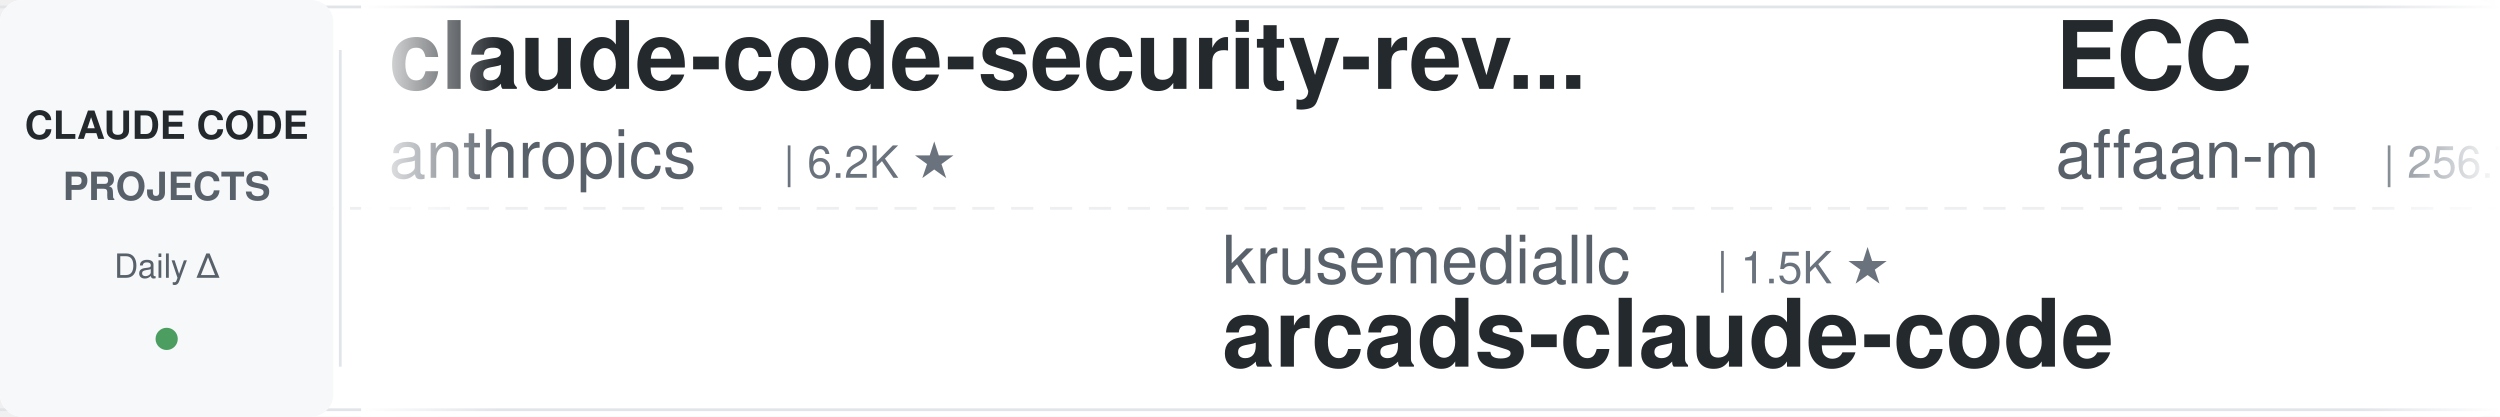
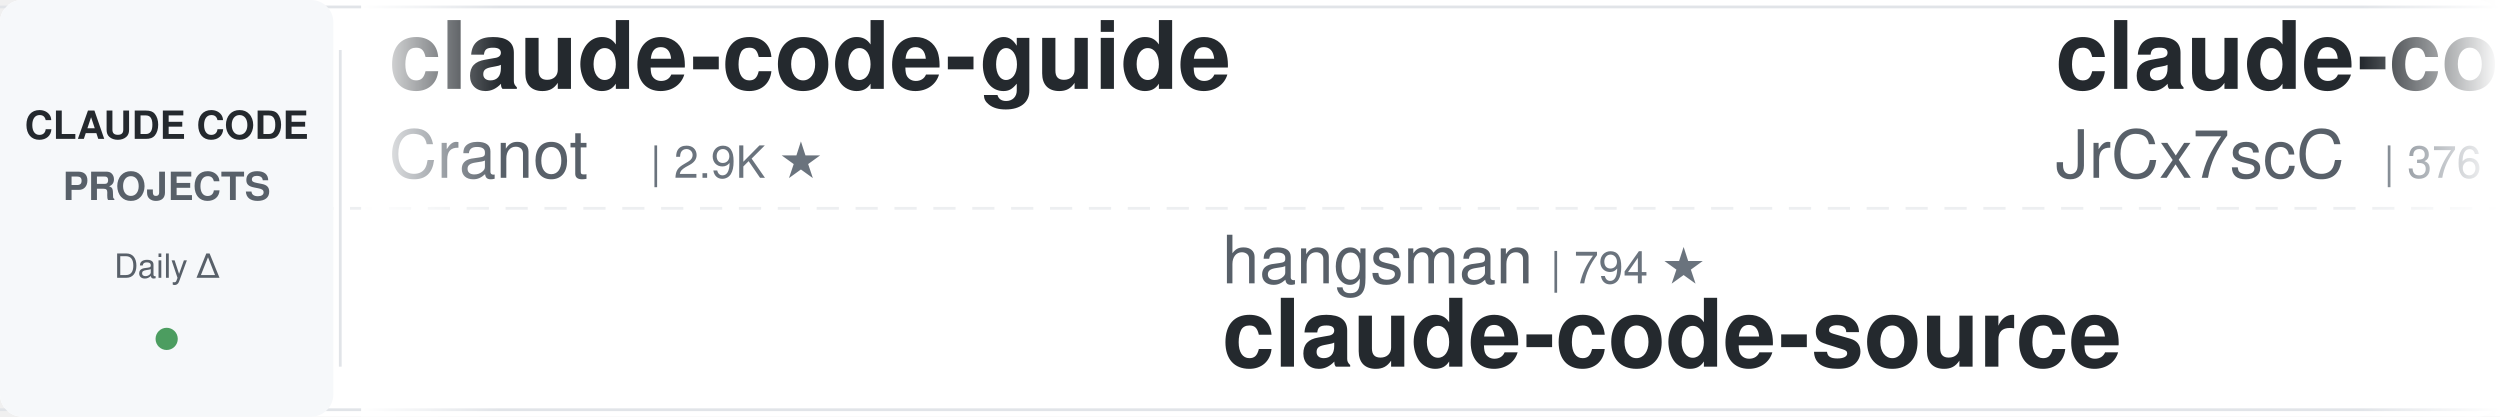
<svg xmlns="http://www.w3.org/2000/svg" width="900" height="150">
  <defs>
    <linearGradient id="leftFade" x1="0%" y1="0%" x2="100%" y2="0%">
      <stop offset="0%" style="stop-color:#ffffff;stop-opacity:1" />
      <stop offset="100%" style="stop-color:#ffffff;stop-opacity:0" />
    </linearGradient>
    <linearGradient id="rightFade" x1="0%" y1="0%" x2="100%" y2="0%">
      <stop offset="0%" style="stop-color:#ffffff;stop-opacity:0" />
      <stop offset="100%" style="stop-color:#ffffff;stop-opacity:1" />
    </linearGradient>
  </defs>
  <rect width="900" height="150" fill="#ffffff" rx="8" />
  <rect x="0" y="2" width="900" height="1" fill="#e1e4e8" />
  <rect x="0" y="147" width="900" height="1" fill="#e1e4e8" />
  <line x1="0" y1="75" x2="900" y2="75" stroke="#e1e4e8" stroke-width="1" stroke-dasharray="8 6" opacity="0.6" />
  <rect x="0" y="0" width="120" height="150" fill="#f6f8fa" rx="8" />
  <text x="60" y="50" font-family="-apple-system, BlinkMacSystemFont, 'Segoe UI', Helvetica, Arial, sans-serif" font-size="14" font-weight="600" fill="#24292e" text-anchor="middle">CLAUDE CODE</text>
  <text x="60" y="72" font-family="-apple-system, BlinkMacSystemFont, 'Segoe UI', Helvetica, Arial, sans-serif" font-size="14" font-weight="600" fill="#586069" text-anchor="middle">PROJECTS</text>
  <text x="60" y="100" font-family="-apple-system, BlinkMacSystemFont, 'Segoe UI', Helvetica, Arial, sans-serif" font-size="12" font-weight="500" fill="#586069" text-anchor="middle">Daily Δ</text>
  <circle cx="60" cy="122" r="4" fill="#22863a" opacity="0.8" />
  <rect x="122" y="18" width="1" height="114" fill="#e1e4e8" />
  <clipPath id="tickerClip">
    <rect x="130" y="0" width="770" height="150" />
  </clipPath>
  <g clip-path="url(#tickerClip)">
    <g id="tickerItems">
      <animateTransform attributeName="transform" attributeType="XML" type="translate" from="0 0" to="-3000 0" dur="54s" repeatCount="indefinite" />
      <g transform="translate(0, 0)">
-         <text x="140" y="32" font-family="-apple-system, BlinkMacSystemFont, 'Segoe UI', Helvetica, Arial, sans-serif" font-size="34" font-weight="600" fill="#24292e">claude-code-security-rev...</text>
-         <text x="140" y="64" font-family="-apple-system, BlinkMacSystemFont, 'Segoe UI', Helvetica, Arial, sans-serif" font-size="24" font-weight="400" fill="#586069">anthropics</text>
-         <text x="282" y="64" font-family="-apple-system, BlinkMacSystemFont, 'Segoe UI', Helvetica, Arial, sans-serif" font-size="16" font-weight="500" fill="#6a737d">| 6.2K ★</text>
+         <text x="140" y="32" font-family="-apple-system, BlinkMacSystemFont, 'Segoe UI', Helvetica, Arial, sans-serif" font-size="34" font-weight="600" fill="#24292e">claude-code-guide</text>
+         <text x="140" y="64" font-family="-apple-system, BlinkMacSystemFont, 'Segoe UI', Helvetica, Arial, sans-serif" font-size="24" font-weight="400" fill="#586069">Cranot</text>
+         <text x="234" y="64" font-family="-apple-system, BlinkMacSystemFont, 'Segoe UI', Helvetica, Arial, sans-serif" font-size="16" font-weight="500" fill="#6a737d">| 2.9K ★</text>
      </g>
      <g transform="translate(300, 0)">
-         <text x="140" y="102" font-family="-apple-system, BlinkMacSystemFont, 'Segoe UI', Helvetica, Arial, sans-serif" font-size="24" font-weight="400" fill="#586069">krusemediallc</text>
-         <text x="318" y="102" font-family="-apple-system, BlinkMacSystemFont, 'Segoe UI', Helvetica, Arial, sans-serif" font-size="16" font-weight="500" fill="#6a737d">| 1.5K ★</text>
-         <text x="140" y="132" font-family="-apple-system, BlinkMacSystemFont, 'Segoe UI', Helvetica, Arial, sans-serif" font-size="34" font-weight="600" fill="#24292e">arcads-claude-code</text>
+         <text x="140" y="102" font-family="-apple-system, BlinkMacSystemFont, 'Segoe UI', Helvetica, Arial, sans-serif" font-size="24" font-weight="400" fill="#586069">hangsman</text>
+         <text x="258" y="102" font-family="-apple-system, BlinkMacSystemFont, 'Segoe UI', Helvetica, Arial, sans-serif" font-size="16" font-weight="500" fill="#6a737d">| 794 ★</text>
+         <text x="140" y="132" font-family="-apple-system, BlinkMacSystemFont, 'Segoe UI', Helvetica, Arial, sans-serif" font-size="34" font-weight="600" fill="#24292e">claude-code-source</text>
      </g>
      <g transform="translate(600, 0)">
-         <text x="140" y="32" font-family="-apple-system, BlinkMacSystemFont, 'Segoe UI', Helvetica, Arial, sans-serif" font-size="34" font-weight="600" fill="#24292e">ECC</text>
-         <text x="140" y="64" font-family="-apple-system, BlinkMacSystemFont, 'Segoe UI', Helvetica, Arial, sans-serif" font-size="24" font-weight="400" fill="#586069">affaan-m</text>
-         <text x="258" y="64" font-family="-apple-system, BlinkMacSystemFont, 'Segoe UI', Helvetica, Arial, sans-serif" font-size="16" font-weight="500" fill="#6a737d">| 256.7K ★</text>
+         <text x="140" y="32" font-family="-apple-system, BlinkMacSystemFont, 'Segoe UI', Helvetica, Arial, sans-serif" font-size="34" font-weight="600" fill="#24292e">claude-code-source</text>
+         <text x="140" y="64" font-family="-apple-system, BlinkMacSystemFont, 'Segoe UI', Helvetica, Arial, sans-serif" font-size="24" font-weight="400" fill="#586069">JrCx7scC</text>
+         <text x="258" y="64" font-family="-apple-system, BlinkMacSystemFont, 'Segoe UI', Helvetica, Arial, sans-serif" font-size="16" font-weight="500" fill="#6a737d">| 376 ★</text>
      </g>
      <g transform="translate(900, 0)">
-         <text x="140" y="102" font-family="-apple-system, BlinkMacSystemFont, 'Segoe UI', Helvetica, Arial, sans-serif" font-size="24" font-weight="400" fill="#586069">Donchitos</text>
-         <text x="270" y="102" font-family="-apple-system, BlinkMacSystemFont, 'Segoe UI', Helvetica, Arial, sans-serif" font-size="16" font-weight="500" fill="#6a737d">| 25.0K ★</text>
-         <text x="140" y="132" font-family="-apple-system, BlinkMacSystemFont, 'Segoe UI', Helvetica, Arial, sans-serif" font-size="34" font-weight="600" fill="#24292e">Claude-Code-Game-Studios</text>
+         <text x="140" y="102" font-family="-apple-system, BlinkMacSystemFont, 'Segoe UI', Helvetica, Arial, sans-serif" font-size="24" font-weight="400" fill="#586069">davila7</text>
+         <text x="246" y="102" font-family="-apple-system, BlinkMacSystemFont, 'Segoe UI', Helvetica, Arial, sans-serif" font-size="16" font-weight="500" fill="#6a737d">| 30.6K ★</text>
+         <text x="140" y="132" font-family="-apple-system, BlinkMacSystemFont, 'Segoe UI', Helvetica, Arial, sans-serif" font-size="34" font-weight="600" fill="#24292e">claude-code-templates</text>
      </g>
      <g transform="translate(1200, 0)">
-         <text x="140" y="32" font-family="-apple-system, BlinkMacSystemFont, 'Segoe UI', Helvetica, Arial, sans-serif" font-size="34" font-weight="600" fill="#24292e">learn-claude-code</text>
-         <text x="140" y="64" font-family="-apple-system, BlinkMacSystemFont, 'Segoe UI', Helvetica, Arial, sans-serif" font-size="24" font-weight="400" fill="#586069">shareAI-lab</text>
-         <text x="294" y="64" font-family="-apple-system, BlinkMacSystemFont, 'Segoe UI', Helvetica, Arial, sans-serif" font-size="16" font-weight="500" fill="#6a737d">| 76.6K ★</text>
+         <text x="140" y="32" font-family="-apple-system, BlinkMacSystemFont, 'Segoe UI', Helvetica, Arial, sans-serif" font-size="34" font-weight="600" fill="#24292e">awesome-claude-code</text>
+         <text x="140" y="64" font-family="-apple-system, BlinkMacSystemFont, 'Segoe UI', Helvetica, Arial, sans-serif" font-size="24" font-weight="400" fill="#586069">jqueryscript</text>
+         <text x="306" y="64" font-family="-apple-system, BlinkMacSystemFont, 'Segoe UI', Helvetica, Arial, sans-serif" font-size="16" font-weight="500" fill="#6a737d">| 513 ★</text>
      </g>
      <g transform="translate(1500, 0)">
-         <text x="140" y="102" font-family="-apple-system, BlinkMacSystemFont, 'Segoe UI', Helvetica, Arial, sans-serif" font-size="24" font-weight="400" fill="#586069">ChrisWiles</text>
-         <text x="282" y="102" font-family="-apple-system, BlinkMacSystemFont, 'Segoe UI', Helvetica, Arial, sans-serif" font-size="16" font-weight="500" fill="#6a737d">| 6.1K ★</text>
-         <text x="140" y="132" font-family="-apple-system, BlinkMacSystemFont, 'Segoe UI', Helvetica, Arial, sans-serif" font-size="34" font-weight="600" fill="#24292e">claude-code-showcase</text>
+         <text x="140" y="102" font-family="-apple-system, BlinkMacSystemFont, 'Segoe UI', Helvetica, Arial, sans-serif" font-size="24" font-weight="400" fill="#586069">VILA-Lab</text>
+         <text x="258" y="102" font-family="-apple-system, BlinkMacSystemFont, 'Segoe UI', Helvetica, Arial, sans-serif" font-size="16" font-weight="500" fill="#6a737d">| 2.1K ★</text>
+         <text x="140" y="132" font-family="-apple-system, BlinkMacSystemFont, 'Segoe UI', Helvetica, Arial, sans-serif" font-size="34" font-weight="600" fill="#24292e">Dive-into-Claude-Code</text>
      </g>
      <g transform="translate(1800, 0)">
-         <text x="140" y="32" font-family="-apple-system, BlinkMacSystemFont, 'Segoe UI', Helvetica, Arial, sans-serif" font-size="34" font-weight="600" fill="#24292e">claude-code-base-action</text>
-         <text x="140" y="64" font-family="-apple-system, BlinkMacSystemFont, 'Segoe UI', Helvetica, Arial, sans-serif" font-size="24" font-weight="400" fill="#586069">anthropics</text>
-         <text x="282" y="64" font-family="-apple-system, BlinkMacSystemFont, 'Segoe UI', Helvetica, Arial, sans-serif" font-size="16" font-weight="500" fill="#6a737d">| 978 ★</text>
+         <text x="140" y="32" font-family="-apple-system, BlinkMacSystemFont, 'Segoe UI', Helvetica, Arial, sans-serif" font-size="34" font-weight="600" fill="#24292e">claude-code-tudou</text>
+         <text x="140" y="64" font-family="-apple-system, BlinkMacSystemFont, 'Segoe UI', Helvetica, Arial, sans-serif" font-size="24" font-weight="400" fill="#586069">AICoderTudou</text>
+         <text x="306" y="64" font-family="-apple-system, BlinkMacSystemFont, 'Segoe UI', Helvetica, Arial, sans-serif" font-size="16" font-weight="500" fill="#6a737d">| 494 ★</text>
      </g>
      <g transform="translate(2100, 0)">
-         <text x="140" y="102" font-family="-apple-system, BlinkMacSystemFont, 'Segoe UI', Helvetica, Arial, sans-serif" font-size="24" font-weight="400" fill="#586069">ccplugins</text>
-         <text x="270" y="102" font-family="-apple-system, BlinkMacSystemFont, 'Segoe UI', Helvetica, Arial, sans-serif" font-size="16" font-weight="500" fill="#6a737d">| 935 ★</text>
-         <text x="140" y="132" font-family="-apple-system, BlinkMacSystemFont, 'Segoe UI', Helvetica, Arial, sans-serif" font-size="34" font-weight="600" fill="#24292e">awesome-claude-code-plug...</text>
+         <text x="140" y="102" font-family="-apple-system, BlinkMacSystemFont, 'Segoe UI', Helvetica, Arial, sans-serif" font-size="24" font-weight="400" fill="#586069">anthropics</text>
+         <text x="282" y="102" font-family="-apple-system, BlinkMacSystemFont, 'Segoe UI', Helvetica, Arial, sans-serif" font-size="16" font-weight="500" fill="#6a737d">| 8.9K ★</text>
+         <text x="140" y="132" font-family="-apple-system, BlinkMacSystemFont, 'Segoe UI', Helvetica, Arial, sans-serif" font-size="34" font-weight="600" fill="#24292e">claude-code-action</text>
      </g>
      <g transform="translate(2400, 0)">
-         <text x="140" y="32" font-family="-apple-system, BlinkMacSystemFont, 'Segoe UI', Helvetica, Arial, sans-serif" font-size="34" font-weight="600" fill="#24292e">Claude-Code-Source-Study</text>
-         <text x="140" y="64" font-family="-apple-system, BlinkMacSystemFont, 'Segoe UI', Helvetica, Arial, sans-serif" font-size="24" font-weight="400" fill="#586069">luyao618</text>
-         <text x="258" y="64" font-family="-apple-system, BlinkMacSystemFont, 'Segoe UI', Helvetica, Arial, sans-serif" font-size="16" font-weight="500" fill="#6a737d">| 1.7K ★</text>
+         <text x="140" y="32" font-family="-apple-system, BlinkMacSystemFont, 'Segoe UI', Helvetica, Arial, sans-serif" font-size="34" font-weight="600" fill="#24292e">ralph-claude-code</text>
+         <text x="140" y="64" font-family="-apple-system, BlinkMacSystemFont, 'Segoe UI', Helvetica, Arial, sans-serif" font-size="24" font-weight="400" fill="#586069">frankbria</text>
+         <text x="270" y="64" font-family="-apple-system, BlinkMacSystemFont, 'Segoe UI', Helvetica, Arial, sans-serif" font-size="16" font-weight="500" fill="#6a737d">| 9.6K ★</text>
      </g>
      <g transform="translate(2700, 0)">
-         <text x="140" y="102" font-family="-apple-system, BlinkMacSystemFont, 'Segoe UI', Helvetica, Arial, sans-serif" font-size="24" font-weight="400" fill="#586069">Piebald-AI</text>
-         <text x="282" y="102" font-family="-apple-system, BlinkMacSystemFont, 'Segoe UI', Helvetica, Arial, sans-serif" font-size="16" font-weight="500" fill="#6a737d">| 12.6K ★</text>
-         <text x="140" y="132" font-family="-apple-system, BlinkMacSystemFont, 'Segoe UI', Helvetica, Arial, sans-serif" font-size="34" font-weight="600" fill="#24292e">claude-code-system-promp...</text>
+         <text x="140" y="102" font-family="-apple-system, BlinkMacSystemFont, 'Segoe UI', Helvetica, Arial, sans-serif" font-size="24" font-weight="400" fill="#586069">andrew-kramer-inno</text>
+         <text x="378" y="102" font-family="-apple-system, BlinkMacSystemFont, 'Segoe UI', Helvetica, Arial, sans-serif" font-size="16" font-weight="500" fill="#6a737d">| 596 ★</text>
+         <text x="140" y="132" font-family="-apple-system, BlinkMacSystemFont, 'Segoe UI', Helvetica, Arial, sans-serif" font-size="34" font-weight="600" fill="#24292e">claude-code-source-build</text>
      </g>
      <g transform="translate(3000, 0)">
-         <text x="140" y="32" font-family="-apple-system, BlinkMacSystemFont, 'Segoe UI', Helvetica, Arial, sans-serif" font-size="34" font-weight="600" fill="#24292e">claude-code-security-rev...</text>
-         <text x="140" y="64" font-family="-apple-system, BlinkMacSystemFont, 'Segoe UI', Helvetica, Arial, sans-serif" font-size="24" font-weight="400" fill="#586069">anthropics</text>
-         <text x="282" y="64" font-family="-apple-system, BlinkMacSystemFont, 'Segoe UI', Helvetica, Arial, sans-serif" font-size="16" font-weight="500" fill="#6a737d">| 6.2K ★</text>
+         <text x="140" y="32" font-family="-apple-system, BlinkMacSystemFont, 'Segoe UI', Helvetica, Arial, sans-serif" font-size="34" font-weight="600" fill="#24292e">claude-code-guide</text>
+         <text x="140" y="64" font-family="-apple-system, BlinkMacSystemFont, 'Segoe UI', Helvetica, Arial, sans-serif" font-size="24" font-weight="400" fill="#586069">Cranot</text>
+         <text x="234" y="64" font-family="-apple-system, BlinkMacSystemFont, 'Segoe UI', Helvetica, Arial, sans-serif" font-size="16" font-weight="500" fill="#6a737d">| 2.9K ★</text>
      </g>
      <g transform="translate(3300, 0)">
-         <text x="140" y="102" font-family="-apple-system, BlinkMacSystemFont, 'Segoe UI', Helvetica, Arial, sans-serif" font-size="24" font-weight="400" fill="#586069">krusemediallc</text>
-         <text x="318" y="102" font-family="-apple-system, BlinkMacSystemFont, 'Segoe UI', Helvetica, Arial, sans-serif" font-size="16" font-weight="500" fill="#6a737d">| 1.5K ★</text>
-         <text x="140" y="132" font-family="-apple-system, BlinkMacSystemFont, 'Segoe UI', Helvetica, Arial, sans-serif" font-size="34" font-weight="600" fill="#24292e">arcads-claude-code</text>
+         <text x="140" y="102" font-family="-apple-system, BlinkMacSystemFont, 'Segoe UI', Helvetica, Arial, sans-serif" font-size="24" font-weight="400" fill="#586069">hangsman</text>
+         <text x="258" y="102" font-family="-apple-system, BlinkMacSystemFont, 'Segoe UI', Helvetica, Arial, sans-serif" font-size="16" font-weight="500" fill="#6a737d">| 794 ★</text>
+         <text x="140" y="132" font-family="-apple-system, BlinkMacSystemFont, 'Segoe UI', Helvetica, Arial, sans-serif" font-size="34" font-weight="600" fill="#24292e">claude-code-source</text>
      </g>
      <g transform="translate(3600, 0)">
-         <text x="140" y="32" font-family="-apple-system, BlinkMacSystemFont, 'Segoe UI', Helvetica, Arial, sans-serif" font-size="34" font-weight="600" fill="#24292e">ECC</text>
-         <text x="140" y="64" font-family="-apple-system, BlinkMacSystemFont, 'Segoe UI', Helvetica, Arial, sans-serif" font-size="24" font-weight="400" fill="#586069">affaan-m</text>
-         <text x="258" y="64" font-family="-apple-system, BlinkMacSystemFont, 'Segoe UI', Helvetica, Arial, sans-serif" font-size="16" font-weight="500" fill="#6a737d">| 256.7K ★</text>
+         <text x="140" y="32" font-family="-apple-system, BlinkMacSystemFont, 'Segoe UI', Helvetica, Arial, sans-serif" font-size="34" font-weight="600" fill="#24292e">claude-code-source</text>
+         <text x="140" y="64" font-family="-apple-system, BlinkMacSystemFont, 'Segoe UI', Helvetica, Arial, sans-serif" font-size="24" font-weight="400" fill="#586069">JrCx7scC</text>
+         <text x="258" y="64" font-family="-apple-system, BlinkMacSystemFont, 'Segoe UI', Helvetica, Arial, sans-serif" font-size="16" font-weight="500" fill="#6a737d">| 376 ★</text>
      </g>
      <g transform="translate(3900, 0)">
-         <text x="140" y="102" font-family="-apple-system, BlinkMacSystemFont, 'Segoe UI', Helvetica, Arial, sans-serif" font-size="24" font-weight="400" fill="#586069">Donchitos</text>
-         <text x="270" y="102" font-family="-apple-system, BlinkMacSystemFont, 'Segoe UI', Helvetica, Arial, sans-serif" font-size="16" font-weight="500" fill="#6a737d">| 25.0K ★</text>
-         <text x="140" y="132" font-family="-apple-system, BlinkMacSystemFont, 'Segoe UI', Helvetica, Arial, sans-serif" font-size="34" font-weight="600" fill="#24292e">Claude-Code-Game-Studios</text>
+         <text x="140" y="102" font-family="-apple-system, BlinkMacSystemFont, 'Segoe UI', Helvetica, Arial, sans-serif" font-size="24" font-weight="400" fill="#586069">davila7</text>
+         <text x="246" y="102" font-family="-apple-system, BlinkMacSystemFont, 'Segoe UI', Helvetica, Arial, sans-serif" font-size="16" font-weight="500" fill="#6a737d">| 30.6K ★</text>
+         <text x="140" y="132" font-family="-apple-system, BlinkMacSystemFont, 'Segoe UI', Helvetica, Arial, sans-serif" font-size="34" font-weight="600" fill="#24292e">claude-code-templates</text>
      </g>
    </g>
  </g>
  <rect x="130" y="0" width="50" height="150" fill="url(#leftFade)" />
  <rect x="850" y="0" width="50" height="150" fill="url(#rightFade)" />
</svg>
